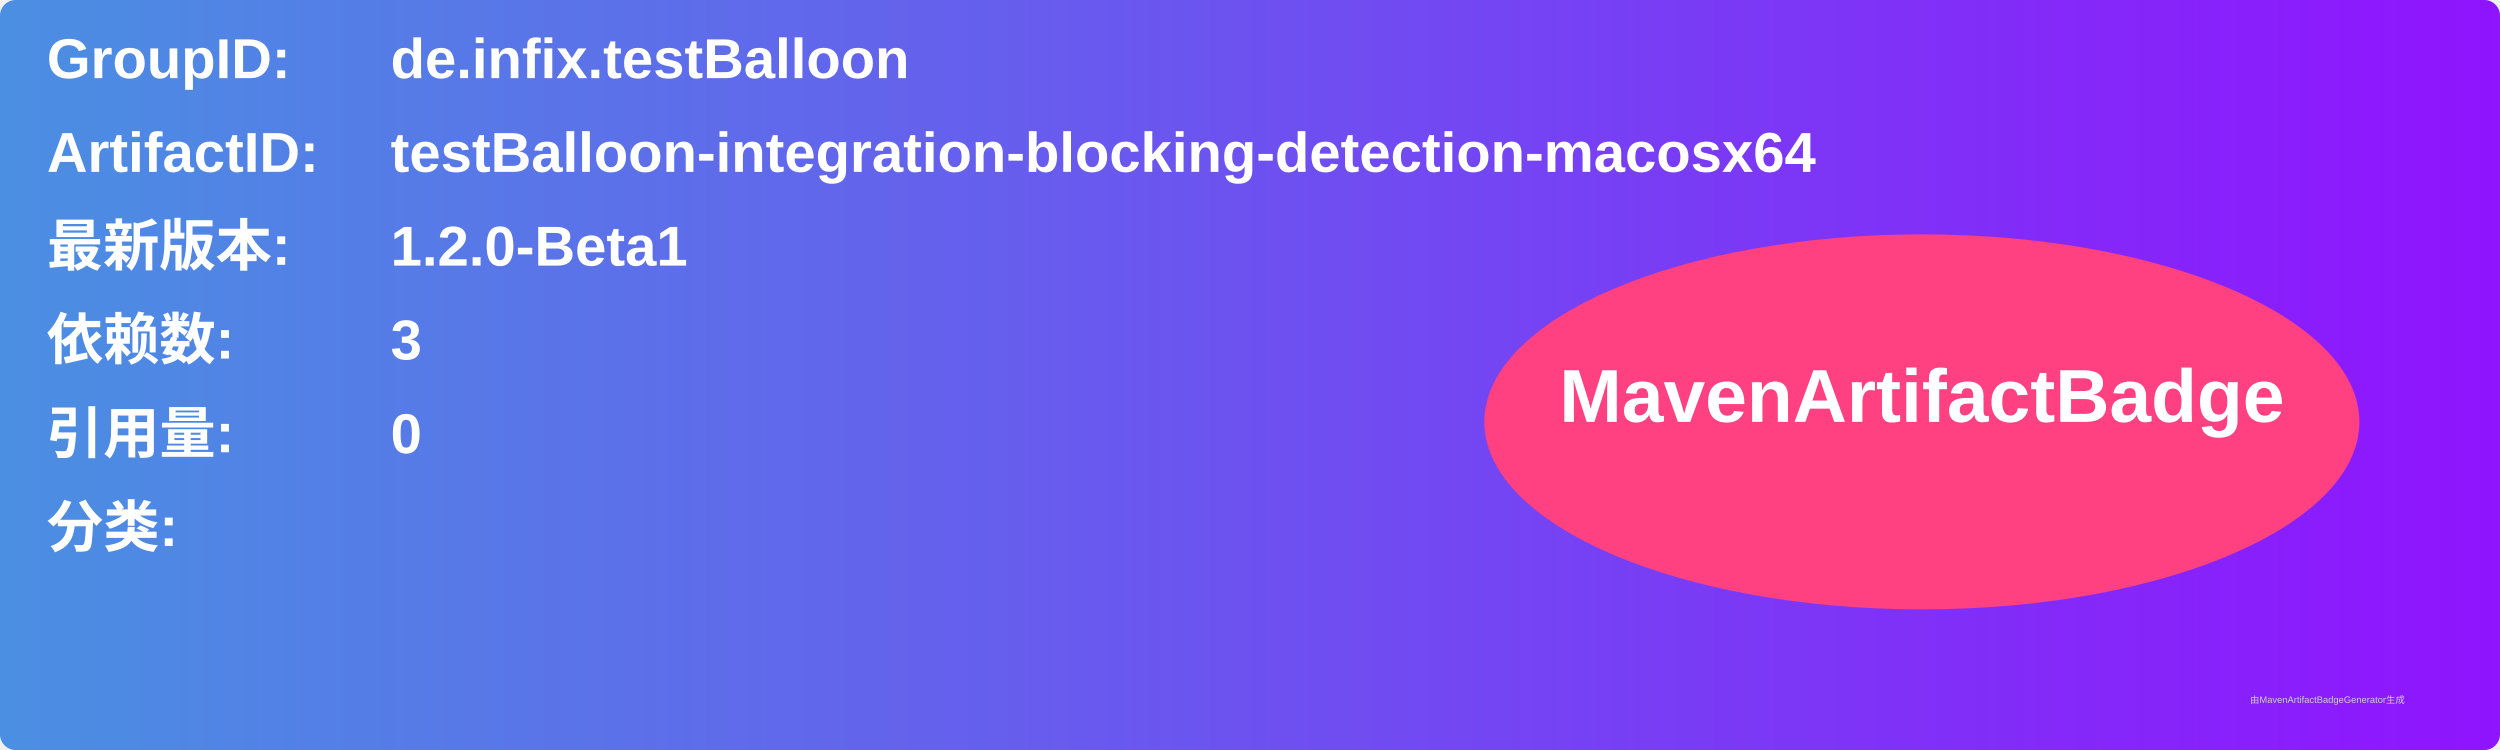
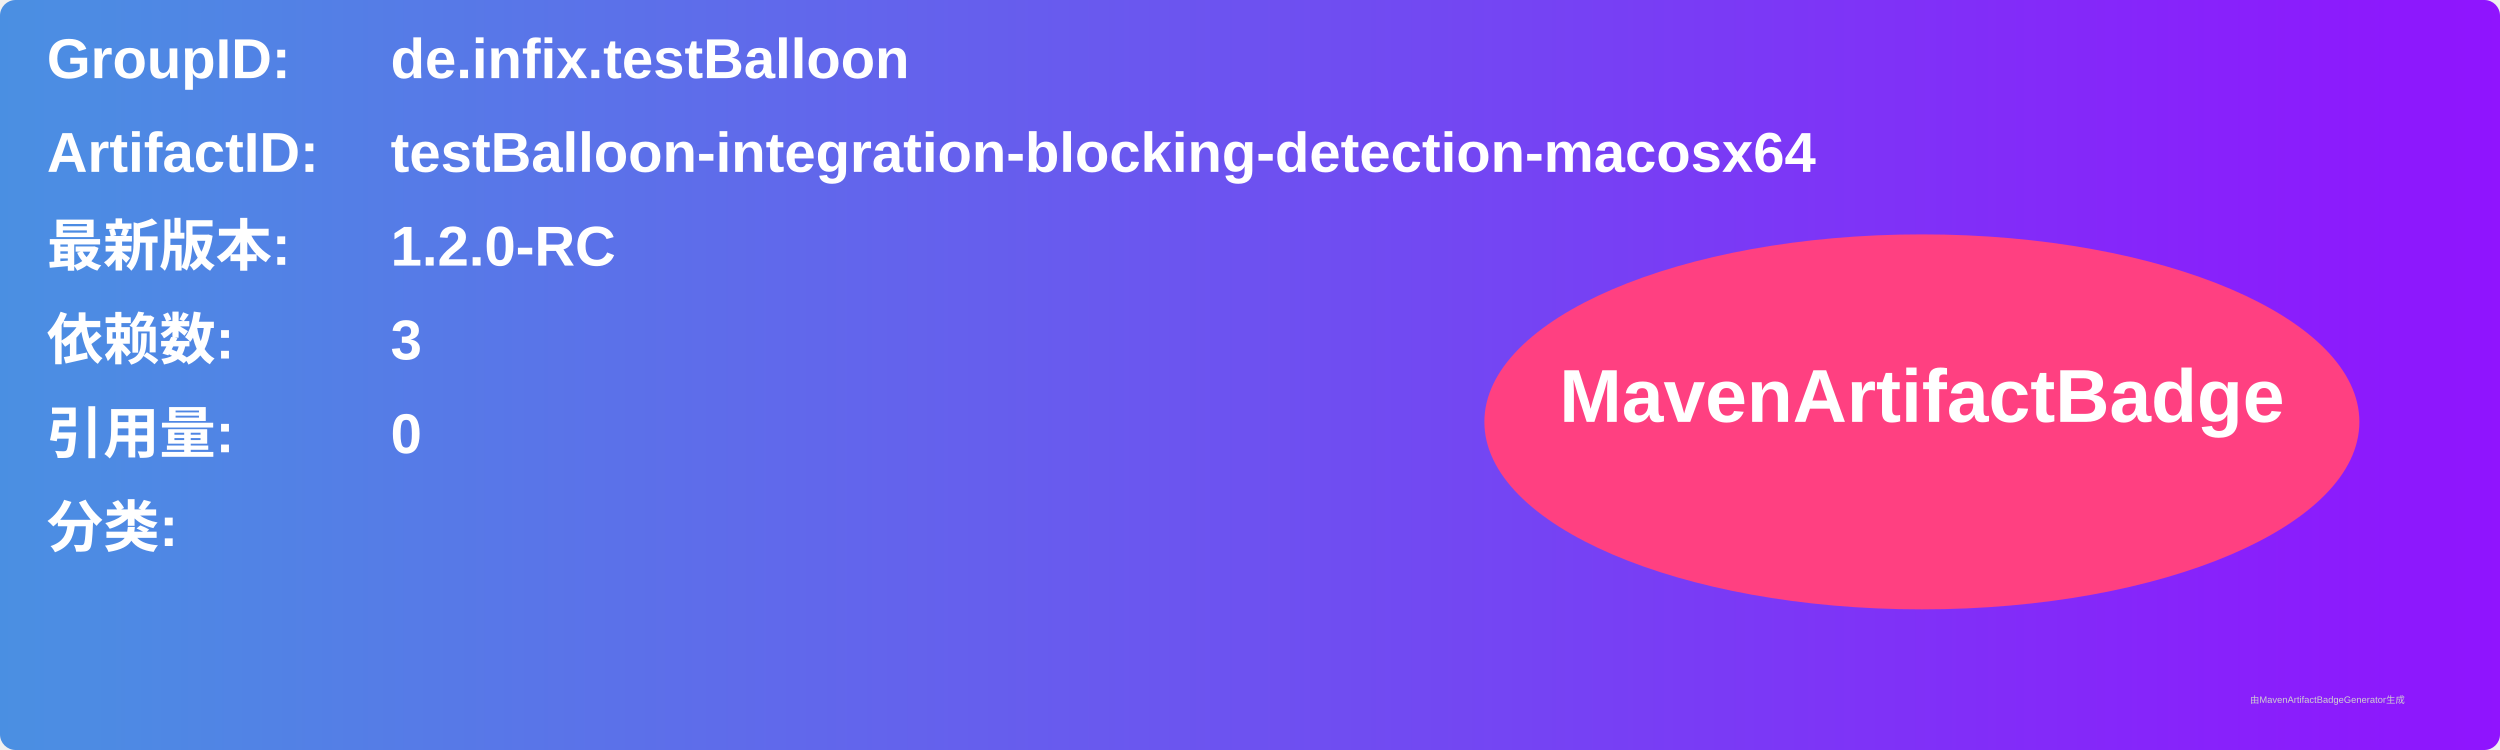
<svg xmlns="http://www.w3.org/2000/svg" width="800" height="240" viewBox="0 0 800 240">
  <linearGradient id="grad" x1="0%" y1="0%" x2="100%" y2="0%">
    <stop offset="0%" stop-color="#4a90e2" />
    <stop offset="100%" stop-color="#9013fe" />
  </linearGradient>
  <rect width="100%" height="100%" rx="5" ry="5" fill="url(#grad)" />
  <g transform="translate(15, 15)">
    <text x="0" y="10" font-family="Arial" font-size="18" fill="white" font-weight="bold" width="260">GroupID:</text>
    <text x="110" y="10" font-family="Arial" font-size="18" fill="white" font-weight="bold" width="460">de.infix.testBalloon</text>
    <text x="0" y="40" font-family="Arial" font-size="18" fill="white" font-weight="bold" width="260">ArtifactID:</text>
    <text x="110" y="40" font-family="Arial" font-size="18" fill="white" font-weight="bold" width="460">testBalloon-integration-blocking-detection-macosx64</text>
    <text x="0" y="70" font-family="Arial" font-size="18" fill="white" font-weight="bold">最新版本:</text>
    <text x="110" y="70" font-family="Arial" font-size="18" fill="white" font-weight="bold">
-       <tspan font-weight="bold">1.2.0-Beta1</tspan>
+       <tspan font-weight="bold">1.2.0-RC</tspan>
    </text>
    <text x="0" y="100" font-family="Arial" font-size="18" fill="white" font-weight="bold">依赖数: </text>
    <text x="110" y="100" font-family="Arial" font-size="18" fill="white">
      <tspan font-weight="bold">3</tspan>
    </text>
    <text x="0" y="130" font-family="Arial" font-size="18" fill="white" font-weight="bold">引用量: </text>
    <text x="110" y="130" font-family="Arial" font-size="18" fill="white">
      <tspan font-weight="bold">0</tspan>
    </text>
    <text x="0" y="160" font-family="Arial" font-size="18" fill="white" font-weight="bold">分类:</text>
    <text x="10" y="190" font-family="Arial" font-size="10" fill="white">
      <tspan font-weight="bold" />
    </text>
    <ellipse cx="600" cy="120" rx="140" ry="60" fill="#ff4081" />
    <text x="600" y="120" text-anchor="middle" font-family="Arial" font-size="24" fill="white" font-weight="bold">MavenArtifactBadge</text>
  </g>
  <text x="720" y="225" font-family="Arial" font-size="3" fill="#d0d0d0">由MavenArtifactBadgeGenerator生成</text>
</svg>
